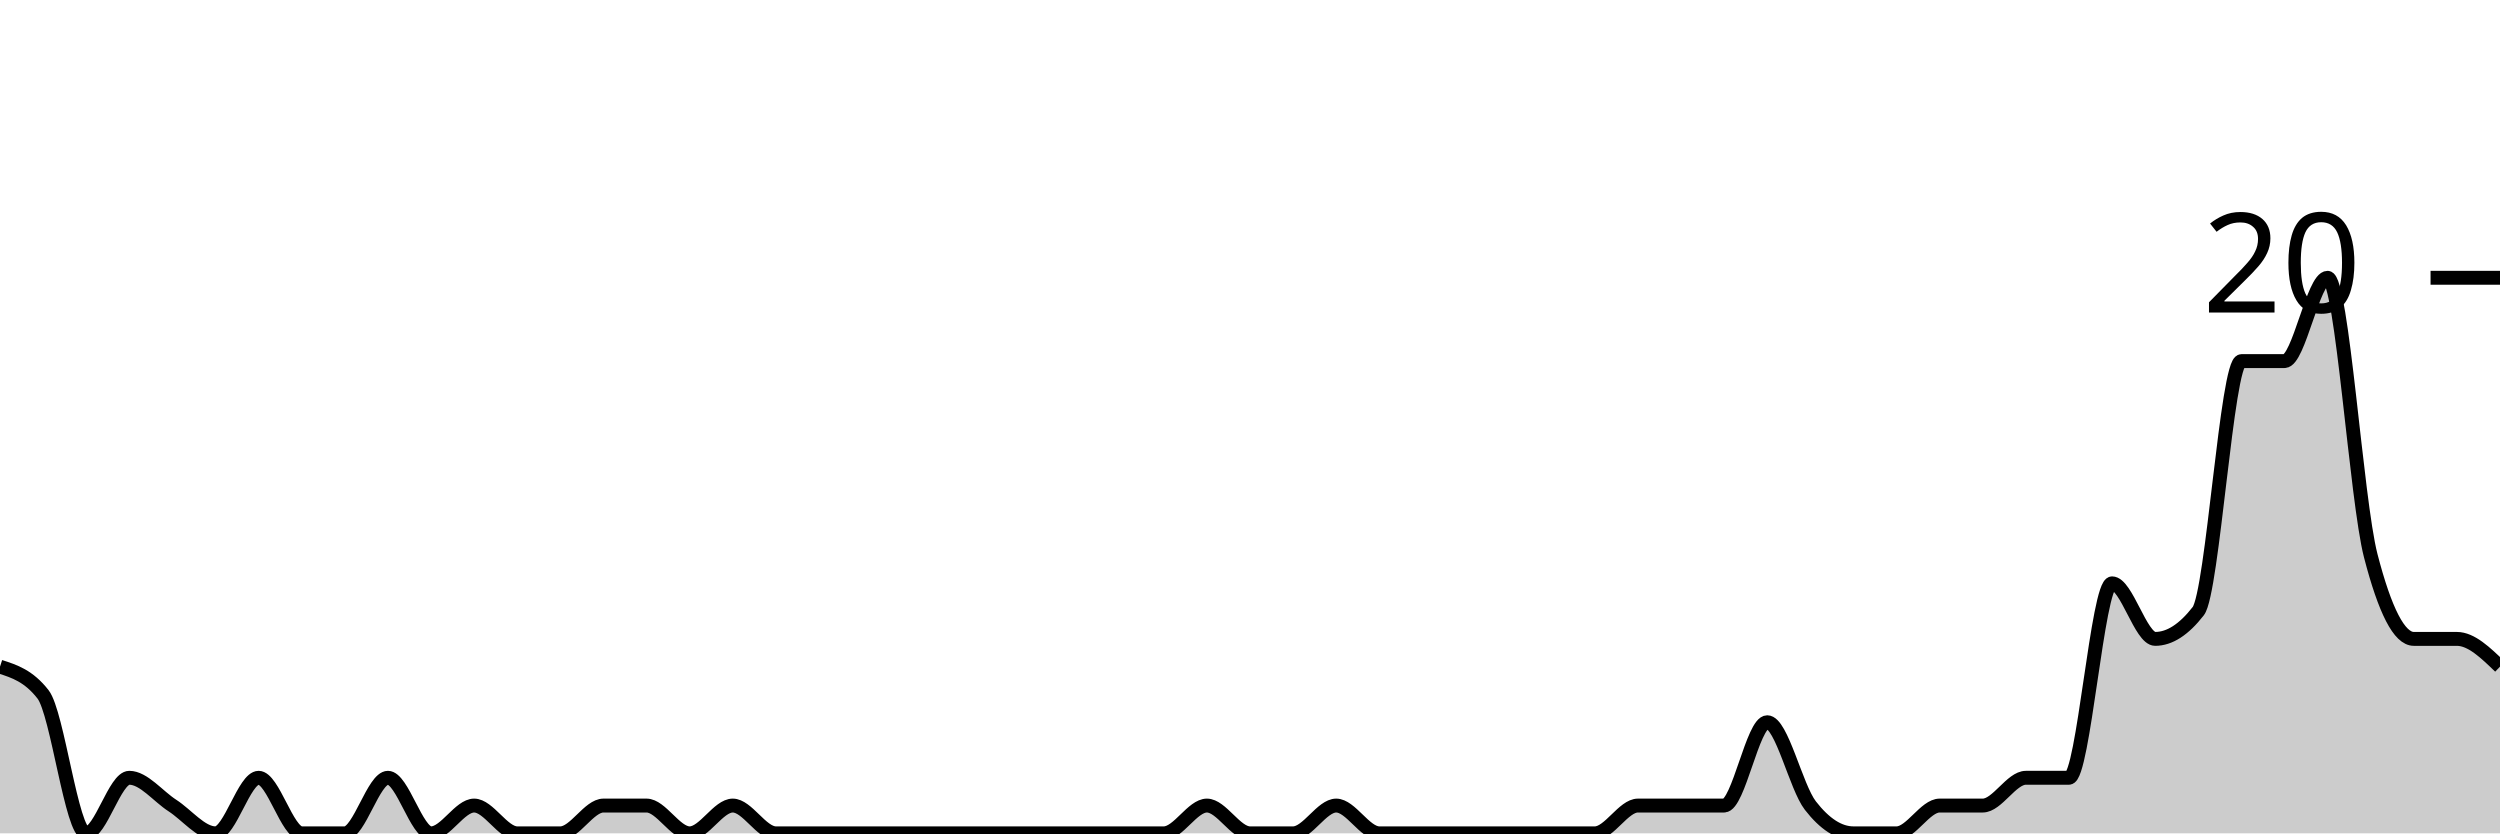
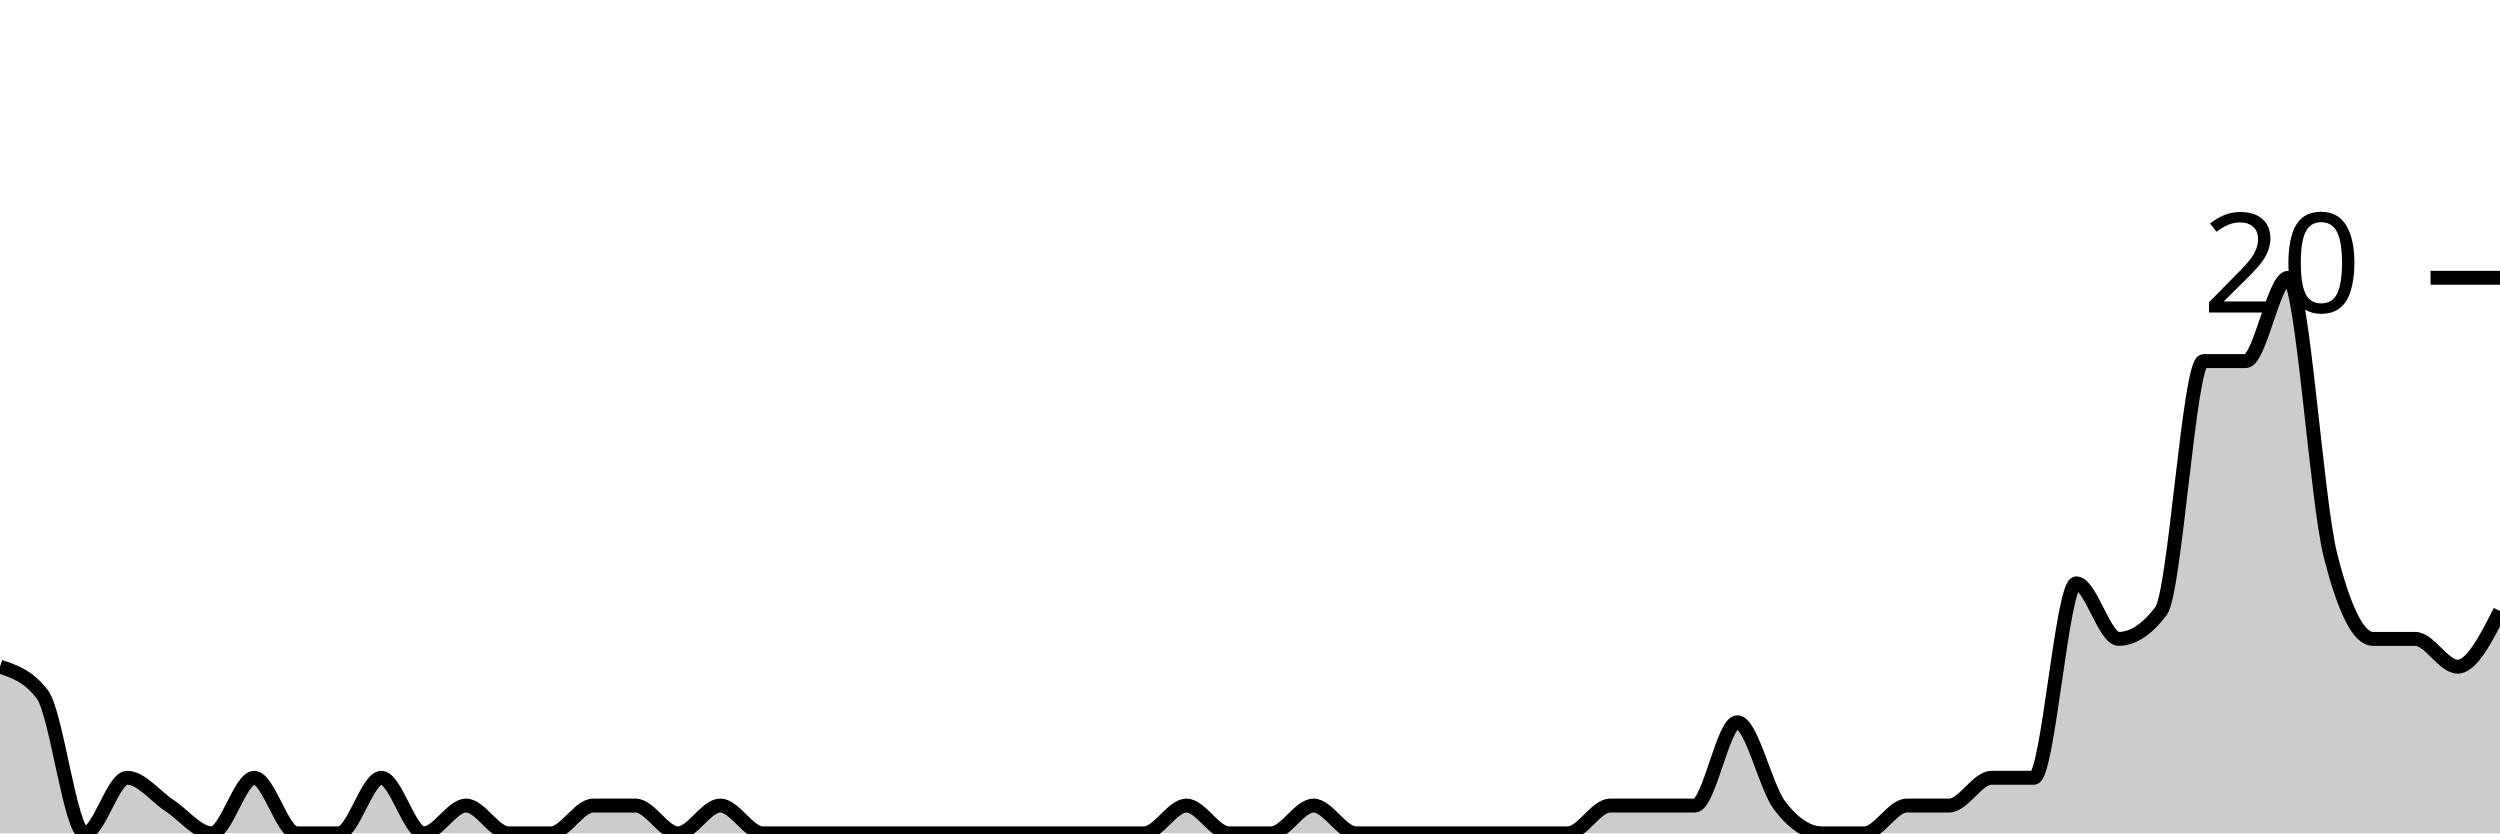
<svg xmlns="http://www.w3.org/2000/svg" viewBox="0 0 180 60">
  <g transform="translate(0,20)">
-     <path class="area" fill="rgba(0, 0, 0, 0.2)" d="M0,28C1.034,28.333,2.069,28.667,3.103,30C4.138,31.333,5.172,40,6.207,40C7.241,40,8.276,36,9.31,36C10.345,36,11.379,37.333,12.414,38C13.448,38.667,14.483,40,15.517,40C16.552,40,17.586,36,18.621,36C19.655,36,20.69,40,21.724,40C22.759,40,23.793,40,24.828,40C25.862,40,26.897,36,27.931,36C28.966,36,30,40,31.034,40C32.069,40,33.103,38,34.138,38C35.172,38,36.207,40,37.241,40C38.276,40,39.31,40,40.345,40C41.379,40,42.414,38,43.448,38C44.483,38,45.517,38,46.552,38C47.586,38,48.621,40,49.655,40C50.69,40,51.724,38,52.759,38C53.793,38,54.828,40,55.862,40C56.897,40,57.931,40,58.966,40C60,40,61.034,40,62.069,40C63.103,40,64.138,40,65.172,40C66.207,40,67.241,40,68.276,40C69.31,40,70.345,40,71.379,40C72.414,40,73.448,40,74.483,40C75.517,40,76.552,40,77.586,40C78.621,40,79.655,40,80.69,40C81.724,40,82.759,40,83.793,40C84.828,40,85.862,38,86.897,38C87.931,38,88.966,40,90,40C91.034,40,92.069,40,93.103,40C94.138,40,95.172,38,96.207,38C97.241,38,98.276,40,99.31,40C100.345,40,101.379,40,102.414,40C103.448,40,104.483,40,105.517,40C106.552,40,107.586,40,108.621,40C109.655,40,110.69,40,111.724,40C112.759,40,113.793,40,114.828,40C115.862,40,116.897,38,117.931,38C118.966,38,120,38,121.034,38C122.069,38,123.103,38,124.138,38C125.172,38,126.207,32,127.241,32C128.276,32,129.31,36.667,130.345,38C131.379,39.333,132.414,40,133.448,40C134.483,40,135.517,40,136.552,40C137.586,40,138.621,38,139.655,38C140.69,38,141.724,38,142.759,38C143.793,38,144.828,36,145.862,36C146.897,36,147.931,36,148.966,36C150,36,151.034,22,152.069,22C153.103,22,154.138,26,155.172,26C156.207,26,157.241,25.333,158.276,24C159.31,22.667,160.345,6,161.379,6C162.414,6,163.448,6,164.483,6C165.517,6,166.552,0,167.586,0C168.621,0,169.655,16,170.69,20C171.724,24,172.759,26,173.793,26C174.828,26,175.862,26,176.897,26C177.931,26,178.966,27,180,28L180,40C178.966,40,177.931,40,176.897,40C175.862,40,174.828,40,173.793,40C172.759,40,171.724,40,170.69,40C169.655,40,168.621,40,167.586,40C166.552,40,165.517,40,164.483,40C163.448,40,162.414,40,161.379,40C160.345,40,159.31,40,158.276,40C157.241,40,156.207,40,155.172,40C154.138,40,153.103,40,152.069,40C151.034,40,150,40,148.966,40C147.931,40,146.897,40,145.862,40C144.828,40,143.793,40,142.759,40C141.724,40,140.69,40,139.655,40C138.621,40,137.586,40,136.552,40C135.517,40,134.483,40,133.448,40C132.414,40,131.379,40,130.345,40C129.31,40,128.276,40,127.241,40C126.207,40,125.172,40,124.138,40C123.103,40,122.069,40,121.034,40C120,40,118.966,40,117.931,40C116.897,40,115.862,40,114.828,40C113.793,40,112.759,40,111.724,40C110.69,40,109.655,40,108.621,40C107.586,40,106.552,40,105.517,40C104.483,40,103.448,40,102.414,40C101.379,40,100.345,40,99.31,40C98.276,40,97.241,40,96.207,40C95.172,40,94.138,40,93.103,40C92.069,40,91.034,40,90,40C88.966,40,87.931,40,86.897,40C85.862,40,84.828,40,83.793,40C82.759,40,81.724,40,80.69,40C79.655,40,78.621,40,77.586,40C76.552,40,75.517,40,74.483,40C73.448,40,72.414,40,71.379,40C70.345,40,69.31,40,68.276,40C67.241,40,66.207,40,65.172,40C64.138,40,63.103,40,62.069,40C61.034,40,60,40,58.966,40C57.931,40,56.897,40,55.862,40C54.828,40,53.793,40,52.759,40C51.724,40,50.69,40,49.655,40C48.621,40,47.586,40,46.552,40C45.517,40,44.483,40,43.448,40C42.414,40,41.379,40,40.345,40C39.31,40,38.276,40,37.241,40C36.207,40,35.172,40,34.138,40C33.103,40,32.069,40,31.034,40C30,40,28.966,40,27.931,40C26.897,40,25.862,40,24.828,40C23.793,40,22.759,40,21.724,40C20.69,40,19.655,40,18.621,40C17.586,40,16.552,40,15.517,40C14.483,40,13.448,40,12.414,40C11.379,40,10.345,40,9.31,40C8.276,40,7.241,40,6.207,40C5.172,40,4.138,40,3.103,40C2.069,40,1.034,40,0,40Z" />
-     <path class="line" stroke="black" fill="none" d="M0,28C1.034,28.333,2.069,28.667,3.103,30C4.138,31.333,5.172,40,6.207,40C7.241,40,8.276,36,9.31,36C10.345,36,11.379,37.333,12.414,38C13.448,38.667,14.483,40,15.517,40C16.552,40,17.586,36,18.621,36C19.655,36,20.69,40,21.724,40C22.759,40,23.793,40,24.828,40C25.862,40,26.897,36,27.931,36C28.966,36,30,40,31.034,40C32.069,40,33.103,38,34.138,38C35.172,38,36.207,40,37.241,40C38.276,40,39.31,40,40.345,40C41.379,40,42.414,38,43.448,38C44.483,38,45.517,38,46.552,38C47.586,38,48.621,40,49.655,40C50.69,40,51.724,38,52.759,38C53.793,38,54.828,40,55.862,40C56.897,40,57.931,40,58.966,40C60,40,61.034,40,62.069,40C63.103,40,64.138,40,65.172,40C66.207,40,67.241,40,68.276,40C69.31,40,70.345,40,71.379,40C72.414,40,73.448,40,74.483,40C75.517,40,76.552,40,77.586,40C78.621,40,79.655,40,80.69,40C81.724,40,82.759,40,83.793,40C84.828,40,85.862,38,86.897,38C87.931,38,88.966,40,90,40C91.034,40,92.069,40,93.103,40C94.138,40,95.172,38,96.207,38C97.241,38,98.276,40,99.31,40C100.345,40,101.379,40,102.414,40C103.448,40,104.483,40,105.517,40C106.552,40,107.586,40,108.621,40C109.655,40,110.69,40,111.724,40C112.759,40,113.793,40,114.828,40C115.862,40,116.897,38,117.931,38C118.966,38,120,38,121.034,38C122.069,38,123.103,38,124.138,38C125.172,38,126.207,32,127.241,32C128.276,32,129.31,36.667,130.345,38C131.379,39.333,132.414,40,133.448,40C134.483,40,135.517,40,136.552,40C137.586,40,138.621,38,139.655,38C140.69,38,141.724,38,142.759,38C143.793,38,144.828,36,145.862,36C146.897,36,147.931,36,148.966,36C150,36,151.034,22,152.069,22C153.103,22,154.138,26,155.172,26C156.207,26,157.241,25.333,158.276,24C159.31,22.667,160.345,6,161.379,6C162.414,6,163.448,6,164.483,6C165.517,6,166.552,0,167.586,0C168.621,0,169.655,16,170.69,20C171.724,24,172.759,26,173.793,26C174.828,26,175.862,26,176.897,26C177.931,26,178.966,27,180,28" />
+     <path class="area" fill="rgba(0, 0, 0, 0.2)" d="M0,28C1.017,28.333,2.034,28.667,3.051,30C4.068,31.333,5.085,40,6.102,40C7.119,40,8.136,36,9.153,36C10.169,36,11.186,37.333,12.203,38C13.22,38.667,14.237,40,15.254,40C16.271,40,17.288,36,18.305,36C19.322,36,20.339,40,21.356,40C22.373,40,23.39,40,24.407,40C25.424,40,26.441,36,27.458,36C28.475,36,29.492,40,30.508,40C31.525,40,32.542,38,33.559,38C34.576,38,35.593,40,36.61,40C37.627,40,38.644,40,39.661,40C40.678,40,41.695,38,42.712,38C43.729,38,44.746,38,45.763,38C46.78,38,47.797,40,48.814,40C49.831,40,50.847,38,51.864,38C52.881,38,53.898,40,54.915,40C55.932,40,56.949,40,57.966,40C58.983,40,60,40,61.017,40C62.034,40,63.051,40,64.068,40C65.085,40,66.102,40,67.119,40C68.136,40,69.153,40,70.169,40C71.186,40,72.203,40,73.22,40C74.237,40,75.254,40,76.271,40C77.288,40,78.305,40,79.322,40C80.339,40,81.356,40,82.373,40C83.39,40,84.407,38,85.424,38C86.441,38,87.458,40,88.475,40C89.492,40,90.508,40,91.525,40C92.542,40,93.559,38,94.576,38C95.593,38,96.61,40,97.627,40C98.644,40,99.661,40,100.678,40C101.695,40,102.712,40,103.729,40C104.746,40,105.763,40,106.78,40C107.797,40,108.814,40,109.831,40C110.847,40,111.864,40,112.881,40C113.898,40,114.915,38,115.932,38C116.949,38,117.966,38,118.983,38C120,38,121.017,38,122.034,38C123.051,38,124.068,32,125.085,32C126.102,32,127.119,36.667,128.136,38C129.153,39.333,130.169,40,131.186,40C132.203,40,133.22,40,134.237,40C135.254,40,136.271,38,137.288,38C138.305,38,139.322,38,140.339,38C141.356,38,142.373,36,143.39,36C144.407,36,145.424,36,146.441,36C147.458,36,148.475,22,149.492,22C150.508,22,151.525,26,152.542,26C153.559,26,154.576,25.333,155.593,24C156.61,22.667,157.627,6,158.644,6C159.661,6,160.678,6,161.695,6C162.712,6,163.729,0,164.746,0C165.763,0,166.78,16,167.797,20C168.814,24,169.831,26,170.847,26C171.864,26,172.881,26,173.898,26C174.915,26,175.932,28,176.949,28C177.966,28,178.983,26,180,24L180,40C178.983,40,177.966,40,176.949,40C175.932,40,174.915,40,173.898,40C172.881,40,171.864,40,170.847,40C169.831,40,168.814,40,167.797,40C166.78,40,165.763,40,164.746,40C163.729,40,162.712,40,161.695,40C160.678,40,159.661,40,158.644,40C157.627,40,156.61,40,155.593,40C154.576,40,153.559,40,152.542,40C151.525,40,150.508,40,149.492,40C148.475,40,147.458,40,146.441,40C145.424,40,144.407,40,143.39,40C142.373,40,141.356,40,140.339,40C139.322,40,138.305,40,137.288,40C136.271,40,135.254,40,134.237,40C133.22,40,132.203,40,131.186,40C130.169,40,129.153,40,128.136,40C127.119,40,126.102,40,125.085,40C124.068,40,123.051,40,122.034,40C121.017,40,120,40,118.983,40C117.966,40,116.949,40,115.932,40C114.915,40,113.898,40,112.881,40C111.864,40,110.847,40,109.831,40C108.814,40,107.797,40,106.78,40C105.763,40,104.746,40,103.729,40C102.712,40,101.695,40,100.678,40C99.661,40,98.644,40,97.627,40C96.61,40,95.593,40,94.576,40C93.559,40,92.542,40,91.525,40C90.508,40,89.492,40,88.475,40C87.458,40,86.441,40,85.424,40C84.407,40,83.39,40,82.373,40C81.356,40,80.339,40,79.322,40C78.305,40,77.288,40,76.271,40C75.254,40,74.237,40,73.22,40C72.203,40,71.186,40,70.169,40C69.153,40,68.136,40,67.119,40C66.102,40,65.085,40,64.068,40C63.051,40,62.034,40,61.017,40C60,40,58.983,40,57.966,40C56.949,40,55.932,40,54.915,40C53.898,40,52.881,40,51.864,40C50.847,40,49.831,40,48.814,40C47.797,40,46.78,40,45.763,40C44.746,40,43.729,40,42.712,40C41.695,40,40.678,40,39.661,40C38.644,40,37.627,40,36.61,40C35.593,40,34.576,40,33.559,40C32.542,40,31.525,40,30.508,40C29.492,40,28.475,40,27.458,40C26.441,40,25.424,40,24.407,40C23.39,40,22.373,40,21.356,40C20.339,40,19.322,40,18.305,40C17.288,40,16.271,40,15.254,40C14.237,40,13.22,40,12.203,40C11.186,40,10.169,40,9.153,40C8.136,40,7.119,40,6.102,40C5.085,40,4.068,40,3.051,40C2.034,40,1.017,40,0,40Z" />
+     <path class="line" stroke="black" fill="none" d="M0,28C1.017,28.333,2.034,28.667,3.051,30C4.068,31.333,5.085,40,6.102,40C7.119,40,8.136,36,9.153,36C10.169,36,11.186,37.333,12.203,38C13.22,38.667,14.237,40,15.254,40C16.271,40,17.288,36,18.305,36C19.322,36,20.339,40,21.356,40C22.373,40,23.39,40,24.407,40C25.424,40,26.441,36,27.458,36C28.475,36,29.492,40,30.508,40C31.525,40,32.542,38,33.559,38C34.576,38,35.593,40,36.61,40C37.627,40,38.644,40,39.661,40C40.678,40,41.695,38,42.712,38C43.729,38,44.746,38,45.763,38C46.78,38,47.797,40,48.814,40C49.831,40,50.847,38,51.864,38C52.881,38,53.898,40,54.915,40C55.932,40,56.949,40,57.966,40C58.983,40,60,40,61.017,40C62.034,40,63.051,40,64.068,40C65.085,40,66.102,40,67.119,40C68.136,40,69.153,40,70.169,40C71.186,40,72.203,40,73.22,40C74.237,40,75.254,40,76.271,40C77.288,40,78.305,40,79.322,40C80.339,40,81.356,40,82.373,40C83.39,40,84.407,38,85.424,38C86.441,38,87.458,40,88.475,40C89.492,40,90.508,40,91.525,40C92.542,40,93.559,38,94.576,38C95.593,38,96.61,40,97.627,40C98.644,40,99.661,40,100.678,40C101.695,40,102.712,40,103.729,40C104.746,40,105.763,40,106.78,40C107.797,40,108.814,40,109.831,40C110.847,40,111.864,40,112.881,40C113.898,40,114.915,38,115.932,38C116.949,38,117.966,38,118.983,38C120,38,121.017,38,122.034,38C123.051,38,124.068,32,125.085,32C126.102,32,127.119,36.667,128.136,38C129.153,39.333,130.169,40,131.186,40C132.203,40,133.22,40,134.237,40C135.254,40,136.271,38,137.288,38C138.305,38,139.322,38,140.339,38C141.356,38,142.373,36,143.39,36C144.407,36,145.424,36,146.441,36C147.458,36,148.475,22,149.492,22C150.508,22,151.525,26,152.542,26C153.559,26,154.576,25.333,155.593,24C156.61,22.667,157.627,6,158.644,6C159.661,6,160.678,6,161.695,6C162.712,6,163.729,0,164.746,0C165.763,0,166.78,16,167.797,20C168.814,24,169.831,26,170.847,26C171.864,26,172.881,26,173.898,26C174.915,26,175.932,28,176.949,28C177.966,28,178.983,26,180,24" />
    <path class="axis-ceiling" stroke-width="1" stroke="black" fill="none" d="M175,0L180,0" />
    <text class="axis-ceiling-label" font-family="sans-serif" text-anchor="end" font-size="10px" x="170" y="2.5">20</text>
  </g>
</svg>
